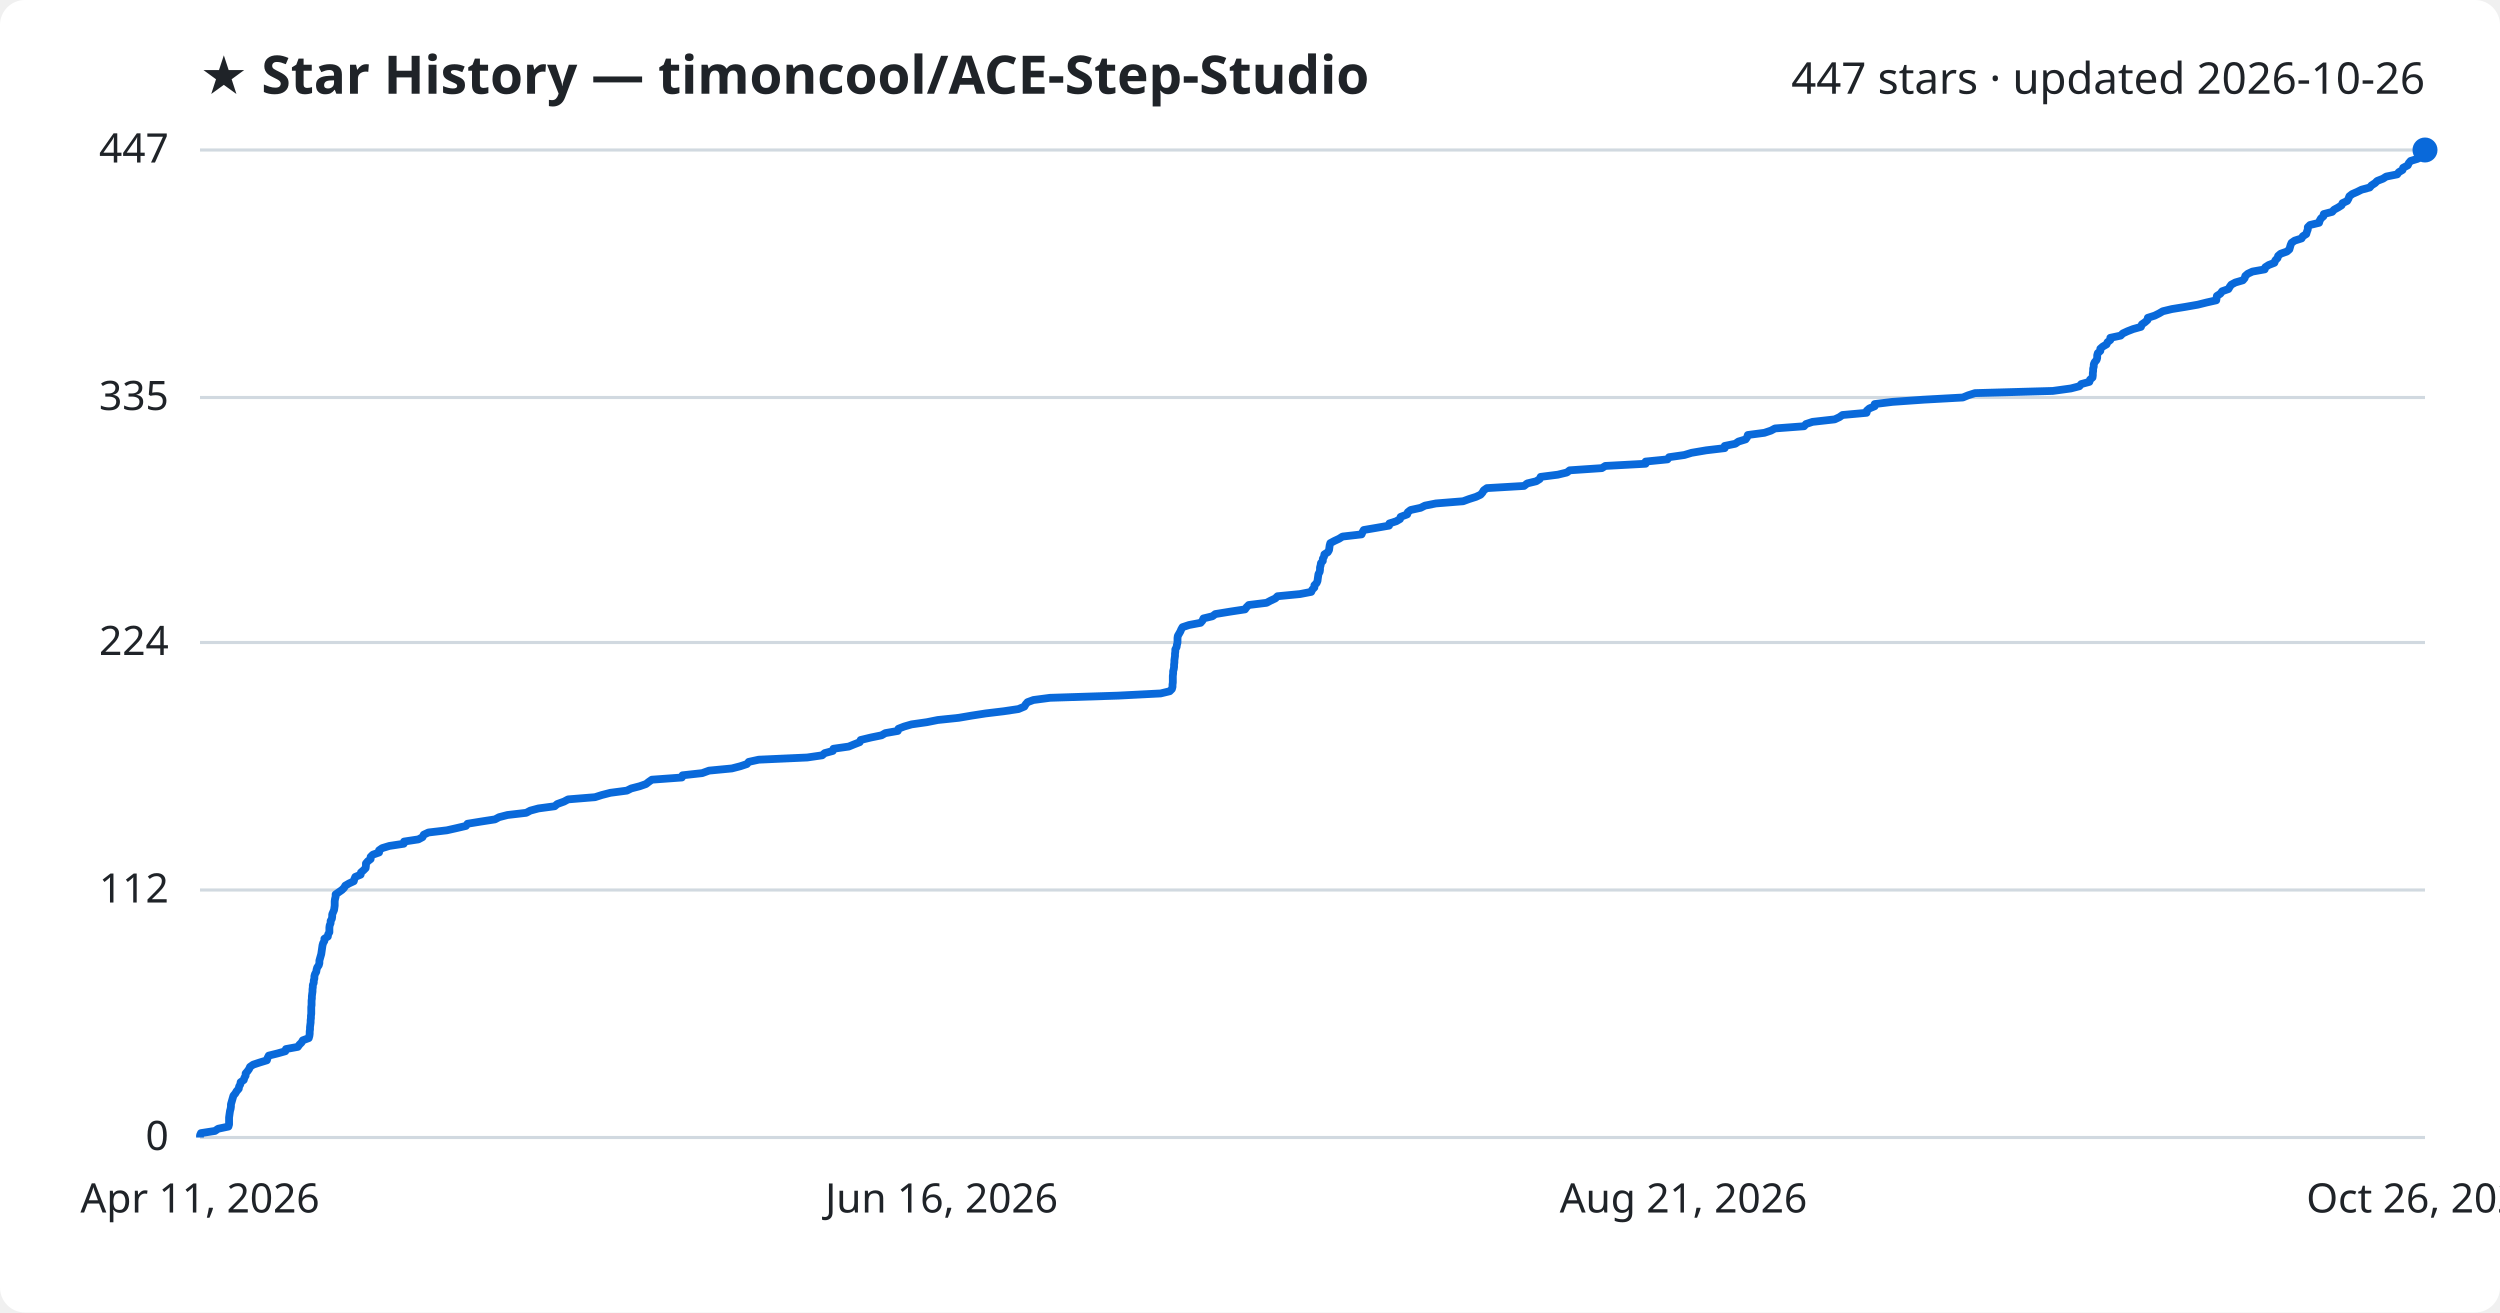
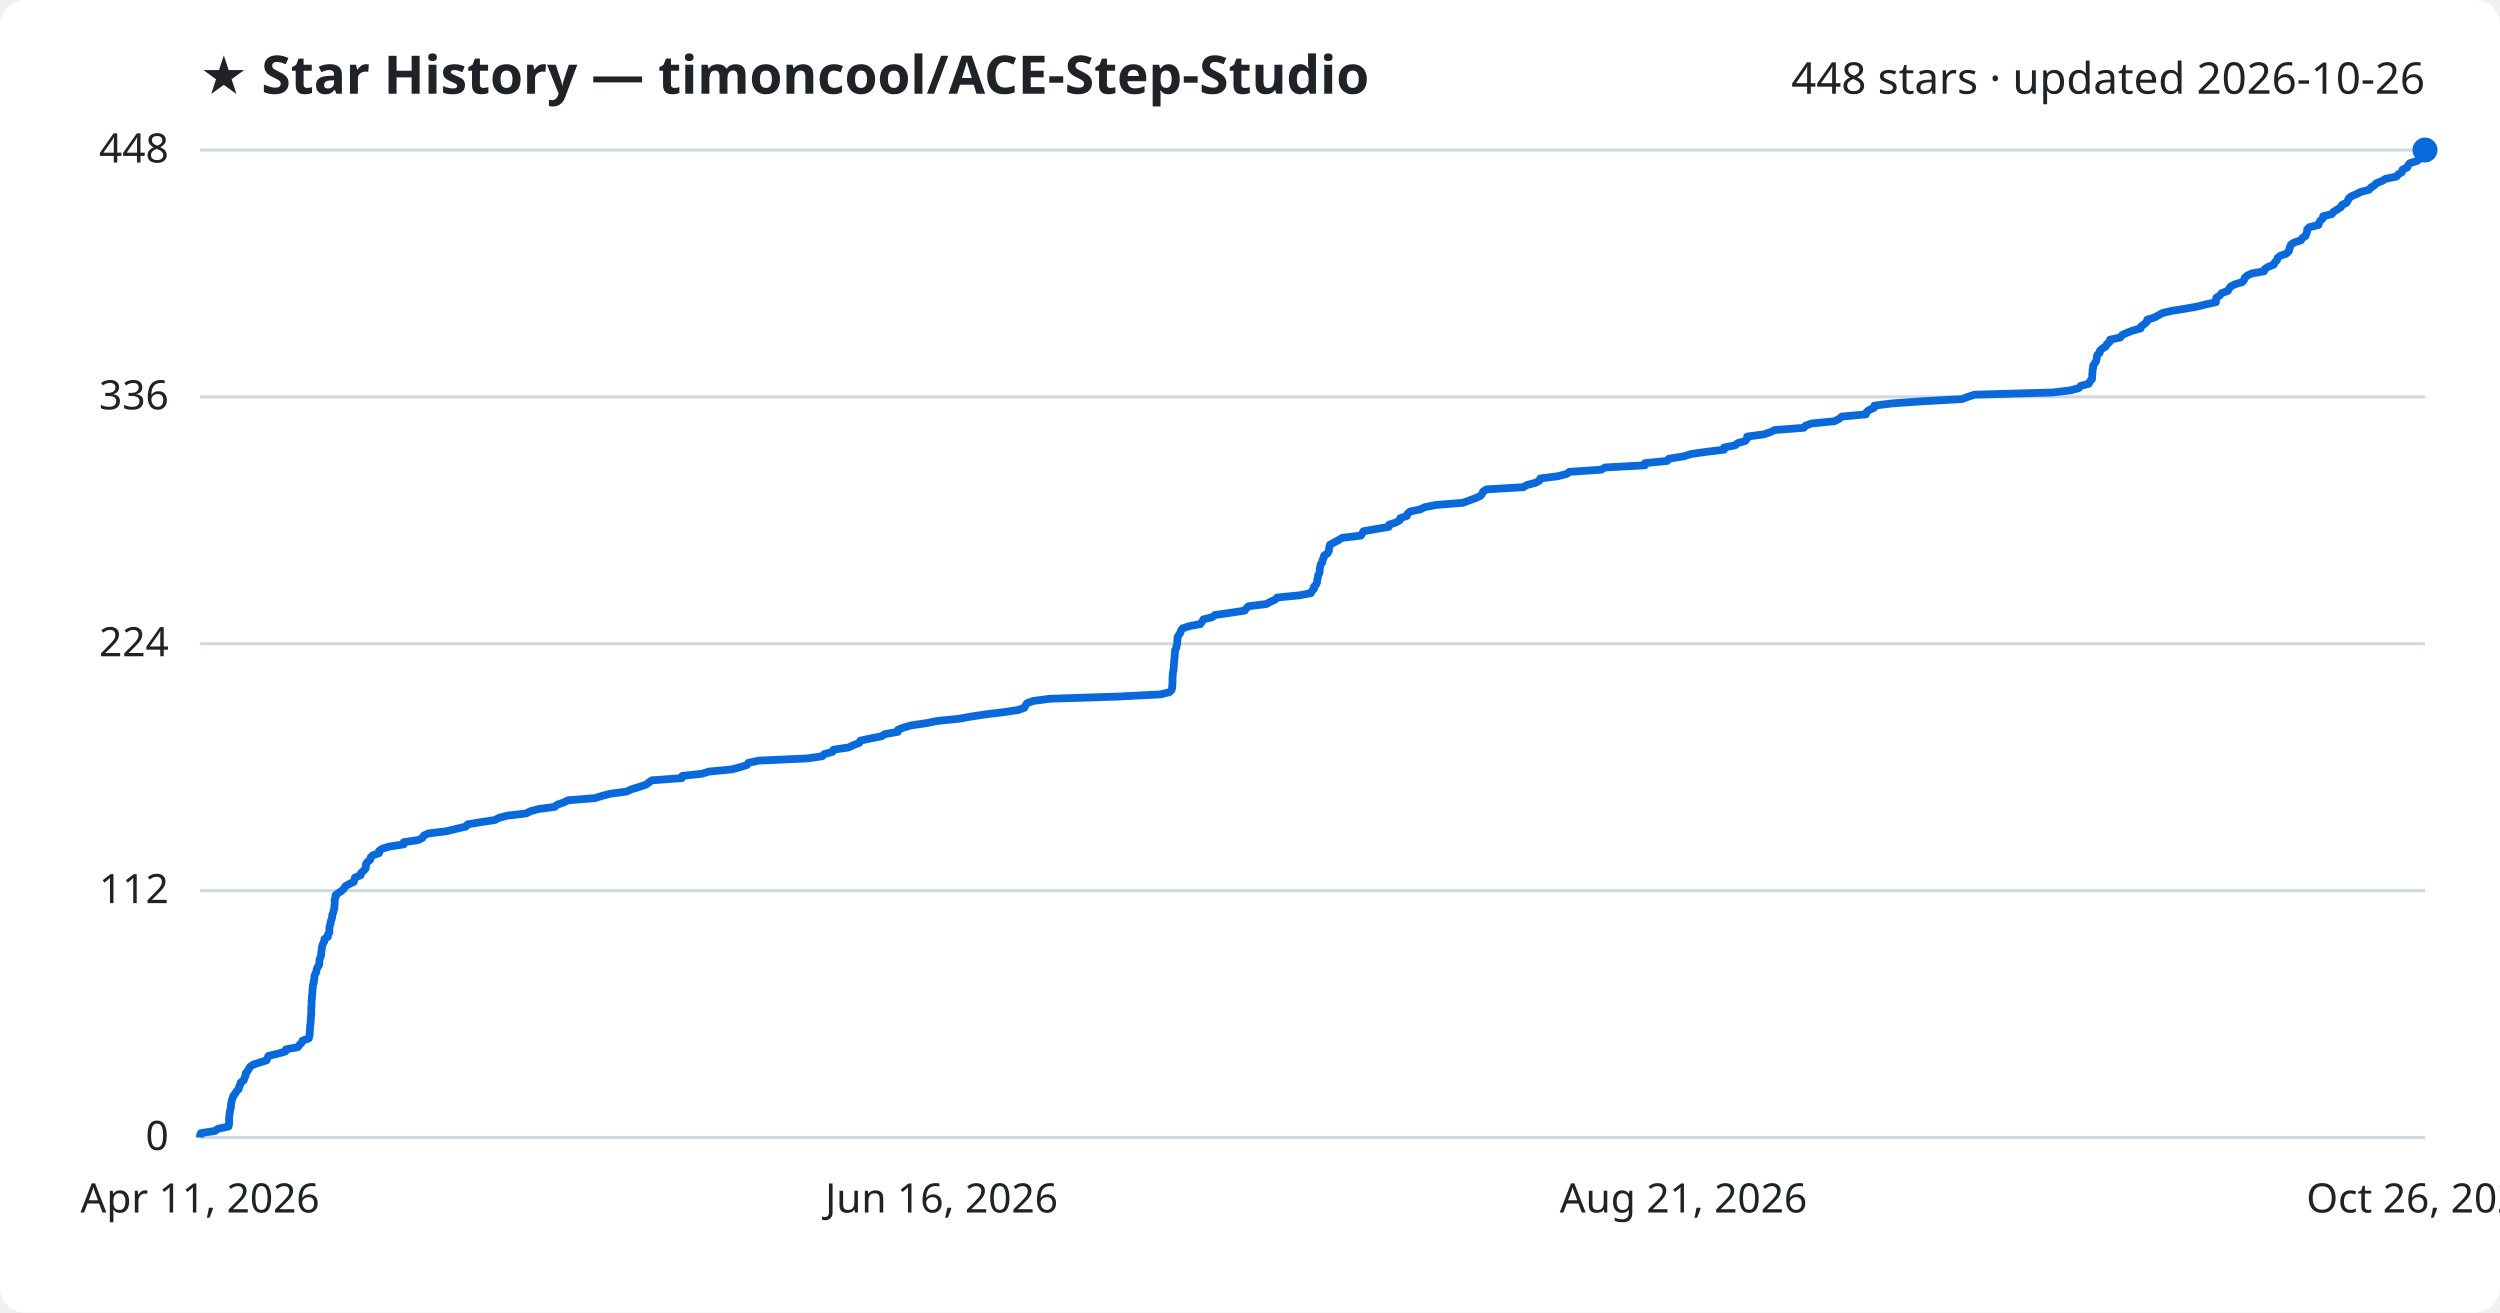
<svg xmlns="http://www.w3.org/2000/svg" viewBox="0 0 800 420" font-family="Segoe UI, sans-serif">
  <rect width="800" height="420" fill="#ffffff" rx="8" />
  <text x="64" y="30" fill="#1f2328" font-size="17" font-weight="700">★ Star History — timoncool/ACE-Step-Studio</text>
-   <text x="776" y="30" fill="#1f2328" font-size="14" text-anchor="end">447 stars · updated 2026-10-26</text>
+   <text x="776" y="30" fill="#1f2328" font-size="14" text-anchor="end">448 stars · updated 2026-10-26</text>
  <line x1="64" y1="364.0" x2="776" y2="364.0" stroke="#d1d9e0" stroke-width="1" />
  <text x="54" y="368.0" fill="#1f2328" font-size="13" text-anchor="end">0</text>
-   <line x1="64" y1="284.8" x2="776" y2="284.8" stroke="#d1d9e0" stroke-width="1" />
-   <text x="54" y="288.8" fill="#1f2328" font-size="13" text-anchor="end">112</text>
-   <line x1="64" y1="205.6" x2="776" y2="205.6" stroke="#d1d9e0" stroke-width="1" />
-   <text x="54" y="209.6" fill="#1f2328" font-size="13" text-anchor="end">224</text>
-   <line x1="64" y1="127.2" x2="776" y2="127.2" stroke="#d1d9e0" stroke-width="1" />
-   <text x="54" y="131.2" fill="#1f2328" font-size="13" text-anchor="end">335</text>
+   <line x1="64" y1="285.0" x2="776" y2="285.0" stroke="#d1d9e0" stroke-width="1" />
+   <text x="54" y="289.0" fill="#1f2328" font-size="13" text-anchor="end">112</text>
+   <line x1="64" y1="206.0" x2="776" y2="206.0" stroke="#d1d9e0" stroke-width="1" />
+   <text x="54" y="210.0" fill="#1f2328" font-size="13" text-anchor="end">224</text>
+   <line x1="64" y1="127.0" x2="776" y2="127.0" stroke="#d1d9e0" stroke-width="1" />
+   <text x="54" y="131.0" fill="#1f2328" font-size="13" text-anchor="end">336</text>
  <line x1="64" y1="48.0" x2="776" y2="48.0" stroke="#d1d9e0" stroke-width="1" />
-   <text x="54" y="52.0" fill="#1f2328" font-size="13" text-anchor="end">447</text>
-   <path d="M64.0,364.0 L64.0,363.3 L64.3,362.6 L68.8,361.9 L69.8,361.2 L73.1,360.5 L73.3,359.8 L73.3,359.1 L73.3,358.3 L73.3,357.6 L73.4,356.9 L73.5,356.2 L73.6,355.5 L73.8,354.8 L73.9,354.1 L73.9,353.4 L74.1,352.7 L74.3,352.0 L74.5,351.3 L74.7,350.6 L75.3,349.9 L75.7,349.2 L76.4,348.4 L76.5,347.7 L76.9,347.0 L77.0,346.3 L78.0,345.6 L78.2,344.9 L78.6,344.2 L78.6,343.5 L79.2,342.8 L79.7,342.1 L80.0,341.4 L81.0,340.7 L83.1,340.0 L85.4,339.3 L85.6,338.6 L86.0,337.8 L88.8,337.1 L91.3,336.4 L91.5,335.7 L95.3,335.0 L95.8,334.3 L96.5,333.6 L96.9,332.9 L98.8,332.2 L99.0,331.5 L99.1,330.8 L99.1,330.1 L99.2,329.4 L99.2,328.7 L99.3,327.9 L99.4,327.2 L99.4,326.5 L99.5,325.8 L99.5,325.1 L99.6,324.4 L99.6,323.7 L99.6,323.0 L99.6,322.3 L99.7,321.6 L99.7,320.9 L99.7,320.2 L99.8,319.5 L99.8,318.8 L99.9,318.0 L100.0,317.3 L100.0,316.6 L100.1,315.9 L100.1,315.2 L100.4,314.5 L100.4,313.8 L100.6,313.1 L100.6,312.4 L100.8,311.7 L101.2,311.0 L101.3,310.3 L101.5,309.6 L102.0,308.9 L102.2,308.2 L102.2,307.4 L102.4,306.7 L102.6,306.0 L102.8,305.3 L102.9,304.6 L103.0,303.9 L103.1,303.2 L103.2,302.5 L103.4,301.8 L103.8,301.1 L103.8,300.4 L104.9,299.7 L105.0,299.0 L105.4,298.3 L105.4,297.5 L105.4,296.8 L105.5,296.1 L105.8,295.4 L105.8,294.7 L106.2,294.0 L106.3,293.3 L106.3,292.6 L106.6,291.9 L106.9,291.2 L107.0,290.5 L107.1,289.8 L107.1,289.1 L107.1,288.4 L107.2,287.7 L107.4,286.9 L107.4,286.2 L108.4,285.5 L109.4,284.8 L110.1,284.1 L110.5,283.4 L111.7,282.7 L113.2,282.0 L113.4,281.3 L113.7,280.6 L115.4,279.9 L115.5,279.2 L116.3,278.5 L117.0,277.8 L117.1,277.0 L117.1,276.3 L117.7,275.6 L118.6,274.9 L118.6,274.2 L119.3,273.5 L121.3,272.8 L121.3,272.1 L122.3,271.4 L124.6,270.7 L129.2,270.0 L129.3,269.3 L133.9,268.6 L135.2,267.9 L135.6,267.1 L137.1,266.4 L143.0,265.7 L146.1,265.0 L149.1,264.3 L149.6,263.6 L153.9,262.9 L158.4,262.2 L159.7,261.5 L162.4,260.8 L168.4,260.1 L169.7,259.4 L172.3,258.7 L177.5,258.0 L178.3,257.3 L180.5,256.5 L181.8,255.8 L190.4,255.1 L192.6,254.4 L195.3,253.7 L200.6,253.0 L202.0,252.3 L204.7,251.6 L206.7,250.9 L207.6,250.2 L208.6,249.5 L218.2,248.8 L218.4,248.1 L224.7,247.4 L226.9,246.6 L234.2,245.9 L236.9,245.2 L239.0,244.5 L239.6,243.8 L242.8,243.1 L258.3,242.4 L263.1,241.7 L263.9,241.0 L266.5,240.3 L266.7,239.6 L271.6,238.9 L273.3,238.2 L275.1,237.5 L275.4,236.8 L278.7,236.0 L282.1,235.3 L283.3,234.6 L287.3,233.9 L287.5,233.2 L289.3,232.5 L291.7,231.8 L296.6,231.1 L300.1,230.4 L306.8,229.7 L310.9,229.0 L315.4,228.3 L321.2,227.6 L325.9,226.9 L327.8,226.1 L328.2,225.4 L328.8,224.7 L330.7,224.0 L336.0,223.3 L357.8,222.6 L371.4,221.9 L374.3,221.2 L375.0,220.5 L375.2,219.8 L375.2,219.1 L375.3,218.4 L375.3,217.7 L375.3,217.0 L375.3,216.3 L375.4,215.5 L375.4,214.8 L375.6,214.1 L375.7,213.4 L375.7,212.7 L375.8,212.0 L375.8,211.3 L375.9,210.6 L376.0,209.9 L376.0,209.2 L376.1,208.5 L376.1,207.8 L376.5,207.1 L376.6,206.4 L376.8,205.6 L376.8,204.9 L376.8,204.2 L376.9,203.5 L377.3,202.8 L377.7,202.1 L378.0,201.4 L378.4,200.7 L380.5,200.0 L384.2,199.3 L384.8,198.6 L385.1,197.9 L388.0,197.2 L388.9,196.5 L393.8,195.7 L398.4,195.0 L398.9,194.3 L399.6,193.6 L405.3,192.9 L406.6,192.2 L408.1,191.5 L408.8,190.8 L416.0,190.1 L419.6,189.4 L419.9,188.7 L420.6,188.0 L420.6,187.3 L421.3,186.6 L421.6,185.9 L421.7,185.1 L421.8,184.4 L421.9,183.7 L422.3,183.0 L422.4,182.3 L422.4,181.6 L422.6,180.9 L422.7,180.2 L423.3,179.5 L423.3,178.8 L423.7,178.1 L423.8,177.4 L424.9,176.7 L425.3,176.0 L425.4,175.2 L425.5,174.5 L425.7,173.8 L427.0,173.1 L428.5,172.4 L429.6,171.7 L435.7,171.0 L436.0,170.3 L436.4,169.6 L440.5,168.9 L444.5,168.2 L444.6,167.5 L446.8,166.8 L448.0,166.1 L448.2,165.4 L450.3,164.6 L450.5,163.9 L451.4,163.2 L454.6,162.5 L456.0,161.8 L459.5,161.1 L468.2,160.4 L470.1,159.7 L472.3,159.0 L473.8,158.3 L474.4,157.6 L474.8,156.9 L475.8,156.2 L487.7,155.5 L488.7,154.7 L491.6,154.0 L492.7,153.3 L493.0,152.6 L498.5,151.9 L501.4,151.2 L502.3,150.5 L512.6,149.8 L513.7,149.1 L526.6,148.4 L526.6,147.7 L533.6,147.0 L534.1,146.3 L539.0,145.6 L541.3,144.9 L546.0,144.1 L551.9,143.4 L551.9,142.7 L555.3,142.0 L556.3,141.3 L558.6,140.6 L559.1,139.9 L559.3,139.2 L564.6,138.5 L566.7,137.8 L568.0,137.1 L577.3,136.4 L577.9,135.7 L580.0,135.0 L587.1,134.2 L588.6,133.5 L589.6,132.8 L597.3,132.1 L597.4,131.4 L598.2,130.7 L599.9,130.0 L599.9,129.3 L605.6,128.6 L615.5,127.9 L628.1,127.2 L629.8,126.5 L632.0,125.8 L656.9,125.1 L662.7,124.3 L665.4,123.6 L666.0,122.9 L668.6,122.2 L668.8,121.5 L669.6,120.8 L669.7,120.1 L669.7,119.4 L669.8,118.7 L669.8,118.0 L670.0,117.3 L670.0,116.6 L670.3,115.9 L670.9,115.2 L671.1,114.5 L671.1,113.7 L671.3,113.0 L672.1,112.3 L672.1,111.6 L672.9,110.9 L674.1,110.2 L674.4,109.5 L675.3,108.8 L675.3,108.1 L678.6,107.4 L679.3,106.7 L680.8,106.0 L682.6,105.3 L685.1,104.6 L685.4,103.8 L686.4,103.1 L687.2,102.4 L687.3,101.7 L689.5,101.0 L690.9,100.3 L692.1,99.6 L695.0,98.9 L699.3,98.2 L703.3,97.5 L706.1,96.8 L709.2,96.1 L709.3,95.4 L709.4,94.7 L710.5,94.0 L711.1,93.2 L713.1,92.5 L713.5,91.8 L714.0,91.1 L715.3,90.4 L717.7,89.7 L718.3,89.0 L718.5,88.3 L719.3,87.6 L720.8,86.9 L724.7,86.2 L724.9,85.5 L726.0,84.8 L727.8,84.1 L728.1,83.3 L728.8,82.6 L729.0,81.9 L729.8,81.2 L731.8,80.5 L732.6,79.8 L732.8,79.1 L733.0,78.4 L733.3,77.7 L734.3,77.0 L736.5,76.3 L736.9,75.6 L738.0,74.9 L738.2,74.2 L738.5,73.4 L738.5,72.7 L739.2,72.0 L742.1,71.3 L742.3,70.6 L742.7,69.9 L743.5,69.2 L743.6,68.5 L746.3,67.8 L746.9,67.1 L748.2,66.4 L749.3,65.7 L749.6,65.0 L751.1,64.3 L751.5,63.6 L751.8,62.8 L752.7,62.1 L754.3,61.4 L755.7,60.7 L758.3,60.0 L758.9,59.3 L760.0,58.6 L760.7,57.9 L762.5,57.2 L763.6,56.5 L767.1,55.8 L767.6,55.1 L768.8,54.4 L769.0,53.7 L770.5,52.9 L770.8,52.2 L771.4,51.5 L773.7,50.8 L774.6,50.1 L775.2,49.4 L775.4,48.7 L776.0,48.0 L776.0,48.0" fill="none" stroke="#0969da" stroke-width="2.5" stroke-linejoin="round" />
+   <text x="54" y="52.0" fill="#1f2328" font-size="13" text-anchor="end">448</text>
+   <path d="M64.0,364.0 L64.0,363.3 L64.3,362.6 L68.8,361.9 L69.8,361.2 L73.1,360.5 L73.3,359.8 L73.3,359.1 L73.3,358.4 L73.3,357.7 L73.4,356.9 L73.5,356.2 L73.6,355.5 L73.8,354.8 L73.9,354.1 L73.9,353.4 L74.1,352.7 L74.2,352.0 L74.5,351.3 L74.7,350.6 L75.3,349.9 L75.7,349.2 L76.4,348.5 L76.5,347.8 L76.9,347.1 L77.0,346.4 L78.0,345.7 L78.2,345.0 L78.6,344.2 L78.6,343.5 L79.2,342.8 L79.6,342.1 L80.0,341.4 L81.0,340.7 L83.1,340.0 L85.3,339.3 L85.6,338.6 L85.9,337.9 L88.8,337.2 L91.3,336.5 L91.5,335.8 L95.3,335.1 L95.8,334.4 L96.5,333.7 L96.8,333.0 L98.8,332.3 L99.0,331.6 L99.1,330.8 L99.1,330.1 L99.2,329.4 L99.2,328.7 L99.3,328.0 L99.4,327.3 L99.4,326.6 L99.5,325.9 L99.5,325.2 L99.6,324.5 L99.6,323.8 L99.6,323.1 L99.6,322.4 L99.7,321.7 L99.7,321.0 L99.7,320.3 L99.8,319.6 L99.8,318.9 L99.9,318.2 L100.0,317.4 L100.0,316.7 L100.1,316.0 L100.1,315.3 L100.4,314.6 L100.4,313.9 L100.6,313.2 L100.6,312.5 L100.8,311.8 L101.2,311.1 L101.3,310.4 L101.5,309.7 L102.0,309.0 L102.2,308.3 L102.2,307.6 L102.3,306.9 L102.6,306.2 L102.8,305.5 L102.8,304.8 L102.9,304.0 L103.0,303.3 L103.1,302.6 L103.4,301.9 L103.8,301.2 L103.8,300.5 L104.9,299.8 L104.9,299.1 L105.4,298.4 L105.4,297.7 L105.4,297.0 L105.5,296.3 L105.8,295.6 L105.8,294.9 L106.1,294.2 L106.3,293.5 L106.3,292.8 L106.6,292.1 L106.8,291.3 L107.0,290.6 L107.0,289.9 L107.1,289.2 L107.1,288.5 L107.1,287.8 L107.4,287.1 L107.4,286.4 L108.4,285.7 L109.4,285.0 L110.1,284.3 L110.5,283.6 L111.7,282.9 L113.2,282.2 L113.4,281.5 L113.6,280.8 L115.4,280.1 L115.5,279.4 L116.3,278.7 L117.0,277.9 L117.1,277.2 L117.1,276.5 L117.6,275.8 L118.5,275.1 L118.6,274.4 L119.3,273.7 L121.3,273.0 L121.3,272.3 L122.3,271.6 L124.6,270.9 L129.2,270.2 L129.2,269.5 L133.9,268.8 L135.2,268.1 L135.6,267.4 L137.1,266.7 L142.9,266.0 L146.1,265.2 L149.1,264.5 L149.6,263.8 L153.8,263.1 L158.4,262.4 L159.7,261.7 L162.4,261.0 L168.4,260.3 L169.7,259.6 L172.3,258.9 L177.5,258.2 L178.3,257.5 L180.4,256.8 L181.7,256.1 L190.4,255.4 L192.6,254.7 L195.3,254.0 L200.5,253.3 L202.0,252.6 L204.6,251.8 L206.7,251.1 L207.6,250.4 L208.6,249.7 L218.2,249.0 L218.3,248.3 L224.6,247.6 L226.9,246.9 L234.2,246.2 L236.8,245.5 L239.0,244.8 L239.5,244.1 L242.8,243.4 L258.3,242.7 L263.1,242.0 L263.8,241.3 L266.4,240.6 L266.7,239.9 L271.5,239.2 L273.2,238.4 L275.0,237.7 L275.3,237.0 L278.6,236.3 L282.1,235.6 L283.2,234.9 L287.3,234.2 L287.4,233.5 L289.2,232.8 L291.7,232.1 L296.5,231.4 L300.0,230.7 L306.8,230.0 L310.8,229.3 L315.3,228.6 L321.1,227.9 L325.8,227.2 L327.8,226.5 L328.1,225.8 L328.7,225.0 L330.7,224.3 L336.0,223.6 L357.8,222.9 L371.4,222.2 L374.2,221.5 L374.9,220.8 L375.1,220.1 L375.1,219.4 L375.2,218.7 L375.2,218.0 L375.2,217.3 L375.2,216.6 L375.3,215.9 L375.3,215.2 L375.5,214.5 L375.6,213.8 L375.6,213.1 L375.7,212.3 L375.7,211.6 L375.8,210.9 L375.9,210.2 L375.9,209.5 L376.0,208.8 L376.0,208.1 L376.4,207.4 L376.5,206.7 L376.7,206.0 L376.7,205.3 L376.8,204.6 L376.8,203.9 L377.2,203.2 L377.7,202.5 L377.9,201.8 L378.4,201.1 L380.4,200.4 L384.1,199.7 L384.7,198.9 L385.1,198.2 L387.9,197.5 L388.8,196.8 L393.7,196.1 L398.3,195.4 L398.8,194.7 L399.5,194.0 L405.2,193.3 L406.5,192.6 L408.0,191.9 L408.7,191.2 L415.9,190.5 L419.5,189.8 L419.8,189.1 L420.5,188.4 L420.5,187.7 L421.2,187.0 L421.5,186.2 L421.5,185.5 L421.7,184.8 L421.8,184.1 L422.2,183.4 L422.3,182.7 L422.3,182.0 L422.5,181.3 L422.6,180.6 L423.2,179.9 L423.2,179.2 L423.6,178.5 L423.7,177.8 L424.8,177.1 L425.2,176.4 L425.3,175.7 L425.4,175.0 L425.6,174.3 L426.9,173.6 L428.4,172.8 L429.5,172.1 L435.5,171.4 L435.9,170.7 L436.3,170.0 L440.3,169.3 L444.4,168.6 L444.5,167.9 L446.7,167.2 L447.9,166.5 L448.1,165.8 L450.2,165.1 L450.4,164.4 L451.2,163.7 L454.5,163.0 L455.9,162.3 L459.4,161.6 L468.1,160.9 L470.0,160.2 L472.2,159.4 L473.7,158.7 L474.3,158.0 L474.6,157.3 L475.7,156.6 L487.5,155.9 L488.6,155.2 L491.4,154.5 L492.6,153.8 L492.9,153.1 L498.4,152.4 L501.3,151.7 L502.2,151.0 L512.4,150.3 L513.6,149.6 L526.4,148.9 L526.4,148.2 L533.5,147.5 L534.0,146.8 L538.9,146.0 L541.1,145.3 L545.9,144.6 L551.7,143.9 L551.7,143.2 L555.2,142.5 L556.1,141.8 L558.5,141.1 L559.0,140.4 L559.1,139.7 L564.4,139.0 L566.5,138.3 L567.9,137.6 L577.2,136.9 L577.8,136.2 L579.8,135.5 L587.0,134.8 L588.4,134.1 L589.4,133.3 L597.1,132.6 L597.3,131.9 L598.1,131.2 L599.7,130.5 L599.8,129.8 L605.4,129.1 L615.4,128.4 L627.9,127.7 L629.7,127.0 L631.8,126.3 L656.8,125.6 L662.6,124.9 L665.2,124.2 L665.8,123.5 L668.4,122.8 L668.7,122.1 L669.4,121.4 L669.5,120.7 L669.5,119.9 L669.6,119.2 L669.6,118.5 L669.8,117.8 L669.8,117.1 L670.2,116.4 L670.7,115.7 L670.9,115.0 L671.0,114.3 L671.1,113.6 L671.9,112.9 L672.0,112.2 L672.8,111.5 L673.9,110.8 L674.2,110.1 L675.1,109.4 L675.2,108.7 L678.5,108.0 L679.1,107.2 L680.6,106.5 L682.4,105.8 L685.0,105.1 L685.2,104.4 L686.2,103.7 L687.0,103.0 L687.1,102.3 L689.4,101.6 L690.7,100.9 L691.9,100.2 L694.8,99.5 L699.2,98.8 L703.1,98.1 L705.9,97.4 L709.1,96.7 L709.1,96.0 L709.2,95.3 L710.3,94.6 L710.9,93.8 L712.9,93.1 L713.3,92.4 L713.8,91.7 L715.1,91.0 L717.5,90.3 L718.1,89.6 L718.3,88.9 L719.1,88.2 L720.6,87.5 L724.5,86.8 L724.7,86.1 L725.8,85.4 L727.6,84.7 L727.9,84.0 L728.6,83.3 L728.8,82.6 L729.6,81.9 L731.6,81.2 L732.4,80.4 L732.6,79.7 L732.8,79.0 L733.1,78.3 L734.1,77.6 L736.3,76.9 L736.7,76.2 L737.8,75.5 L738.0,74.8 L738.3,74.1 L738.3,73.4 L739.0,72.7 L741.9,72.0 L742.1,71.3 L742.5,70.6 L743.3,69.9 L743.4,69.2 L746.2,68.5 L746.7,67.8 L748.0,67.0 L749.1,66.3 L749.4,65.6 L750.9,64.9 L751.3,64.2 L751.6,63.5 L752.5,62.8 L754.1,62.1 L755.5,61.4 L758.1,60.7 L758.7,60.0 L759.8,59.3 L760.5,58.6 L762.3,57.9 L763.4,57.2 L766.9,56.5 L767.4,55.8 L768.6,55.1 L768.8,54.3 L770.3,53.6 L770.6,52.9 L771.2,52.2 L773.5,51.5 L774.4,50.8 L775.0,50.1 L775.2,49.4 L775.8,48.7 L776.0,48.0 L776.0,48.0" fill="none" stroke="#0969da" stroke-width="2.5" stroke-linejoin="round" />
  <circle cx="776.0" cy="48.0" r="4" fill="#0969da" />
  <text x="64.0" y="388" fill="#1f2328" font-size="13" text-anchor="middle">Apr 11, 2026</text>
  <text x="301.3" y="388" fill="#1f2328" font-size="13" text-anchor="middle">Jun 16, 2026</text>
  <text x="538.7" y="388" fill="#1f2328" font-size="13" text-anchor="middle">Aug 21, 2026</text>
  <text x="776.0" y="388" fill="#1f2328" font-size="13" text-anchor="middle">Oct 26, 2026</text>
</svg>
